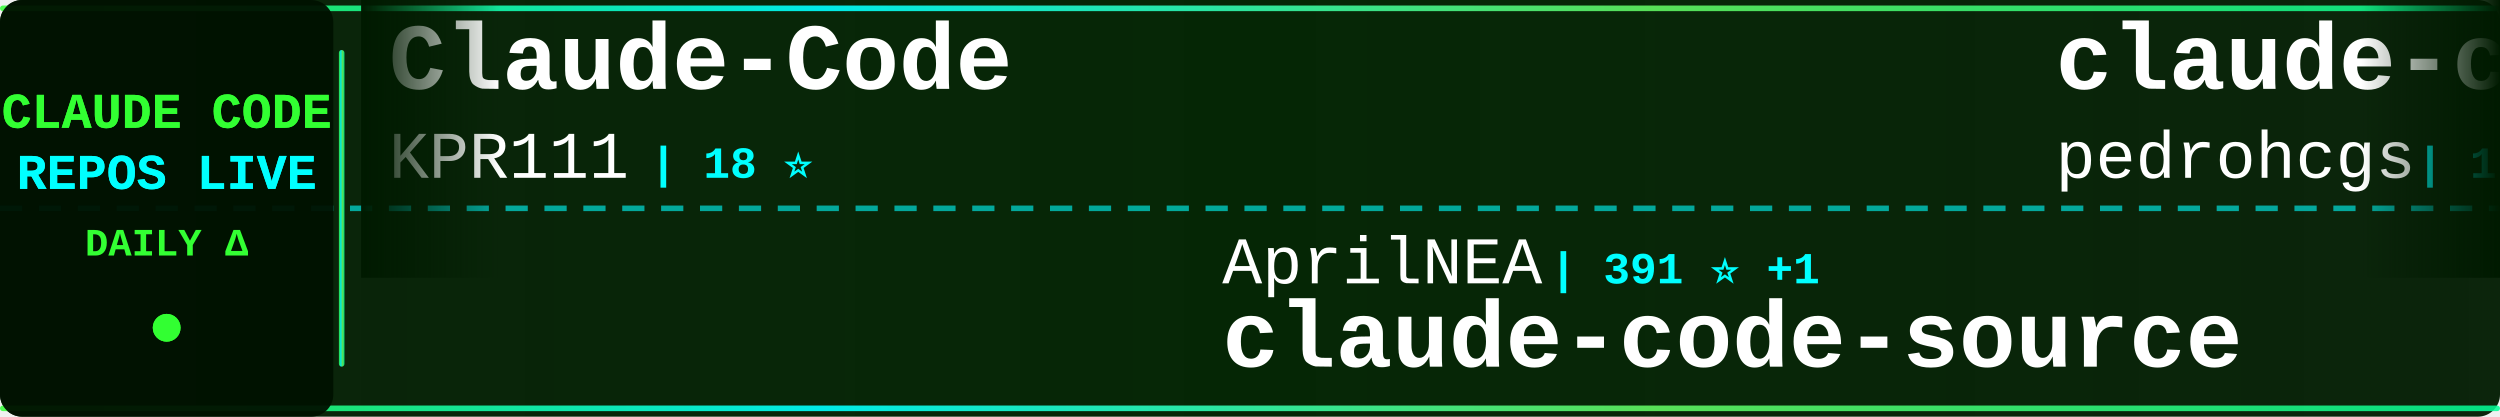
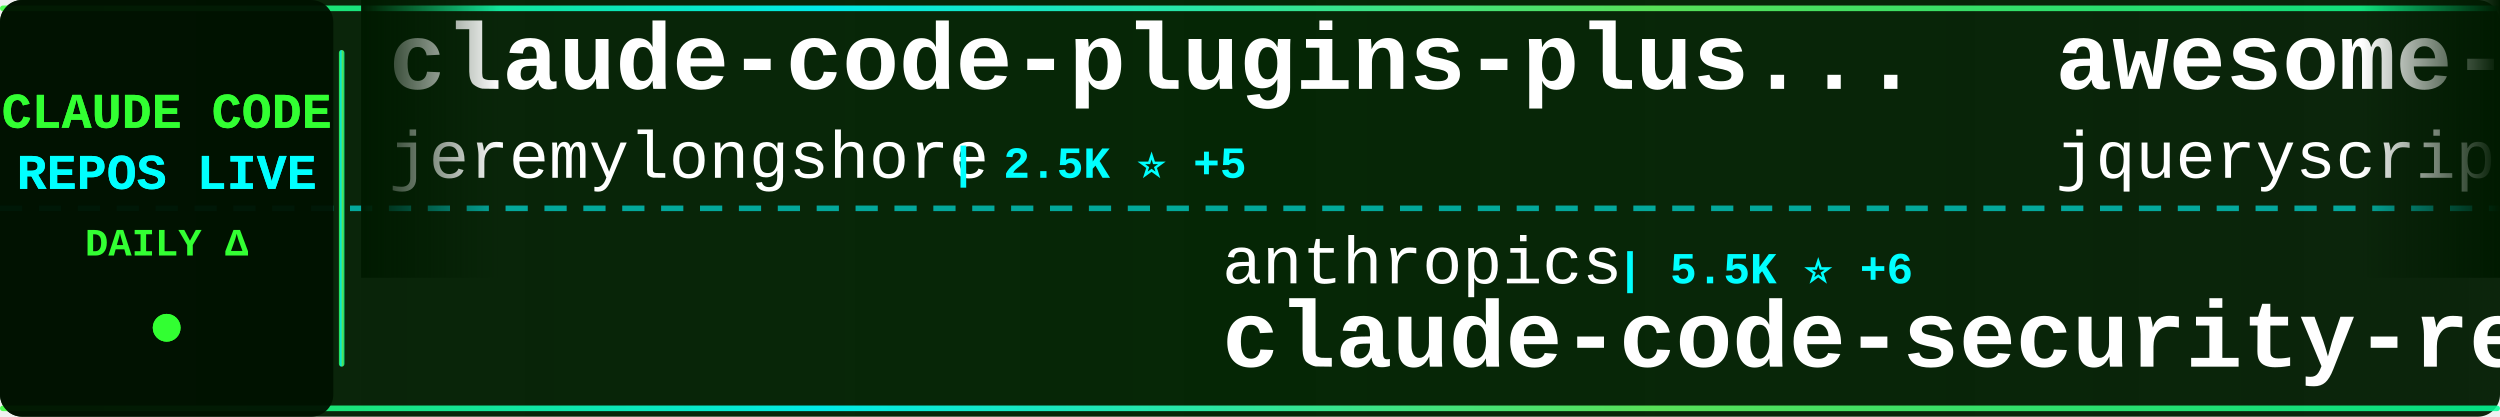
<svg xmlns="http://www.w3.org/2000/svg" width="900" height="150">
  <defs>
    <linearGradient id="tickerBg" x1="0%" y1="0%" x2="100%" y2="0%">
      <stop offset="0%" style="stop-color:#001a00;stop-opacity:0.95" />
      <stop offset="50%" style="stop-color:#002200;stop-opacity:0.98" />
      <stop offset="100%" style="stop-color:#001a00;stop-opacity:0.95" />
    </linearGradient>
    <linearGradient id="borderGrad" x1="0%" y1="0%" x2="100%" y2="0%">
      <stop offset="0%" style="stop-color:#33ff33;stop-opacity:0.85">
        <animate attributeName="stop-opacity" values="0.85;1;0.85" dur="2s" repeatCount="indefinite" />
      </stop>
      <stop offset="33%" style="stop-color:#00ffff;stop-opacity:0.9">
        <animate attributeName="stop-opacity" values="0.9;1;0.9" dur="2.2s" repeatCount="indefinite" />
      </stop>
      <stop offset="66%" style="stop-color:#66ff66;stop-opacity:0.85">
        <animate attributeName="stop-opacity" values="0.85;1;0.85" dur="1.8s" repeatCount="indefinite" />
      </stop>
      <stop offset="100%" style="stop-color:#00ff99;stop-opacity:0.85">
        <animate attributeName="stop-opacity" values="0.85;1;0.85" dur="2s" repeatCount="indefinite" />
      </stop>
    </linearGradient>
    <filter id="textGlow">
      <feGaussianBlur stdDeviation="0.1" result="coloredBlur" />
      <feMerge>
        <feMergeNode in="coloredBlur" />
        <feMergeNode in="SourceGraphic" />
      </feMerge>
    </filter>
    <filter id="metricGlow">
      <feGaussianBlur stdDeviation="0.2" result="coloredBlur" />
      <feMerge>
        <feMergeNode in="coloredBlur" />
        <feMergeNode in="SourceGraphic" />
      </feMerge>
    </filter>
    <linearGradient id="leftFade" x1="0%" y1="0%" x2="100%" y2="0%">
      <stop offset="0%" style="stop-color:#001a00;stop-opacity:1" />
      <stop offset="100%" style="stop-color:#001a00;stop-opacity:0" />
    </linearGradient>
    <linearGradient id="rightFade" x1="0%" y1="0%" x2="100%" y2="0%">
      <stop offset="0%" style="stop-color:#001a00;stop-opacity:0" />
      <stop offset="100%" style="stop-color:#001a00;stop-opacity:1" />
    </linearGradient>
  </defs>
  <rect width="900" height="150" fill="url(#tickerBg)" rx="8" />
  <rect x="0" y="2" width="900" height="2" fill="url(#borderGrad)" rx="1" />
  <rect x="0" y="146" width="900" height="2" fill="url(#borderGrad)" rx="1" />
  <line x1="0" y1="75" x2="900" y2="75" stroke="#00ffff" stroke-width="2" stroke-dasharray="8 6" opacity="0.6" />
  <rect x="0" y="0" width="120" height="150" fill="#001100" opacity="0.95" rx="8" />
  <text x="60" y="46" font-family="'Courier New', monospace" font-size="18" font-weight="bold" fill="#33ff33" text-anchor="middle" filter="url(#textGlow)">
    CLAUDE CODE
  </text>
  <text x="60" y="68" font-family="'Courier New', monospace" font-size="18" font-weight="bold" fill="#00ffff" text-anchor="middle" filter="url(#textGlow)">
    REPOS LIVE
  </text>
  <text x="60" y="92" font-family="'Courier New', monospace" font-size="14" font-weight="bold" fill="#33ff33" text-anchor="middle">
    DAILY Δ
  </text>
  <circle cx="60" cy="118" r="5" fill="#33ff33" filter="url(#metricGlow)">
    <animate attributeName="r" values="4;6;4" dur="1.5s" repeatCount="indefinite" />
    <animate attributeName="opacity" values="0.6;1;0.6" dur="1.5s" repeatCount="indefinite" />
  </circle>
  <rect x="122" y="18" width="2" height="114" fill="url(#borderGrad)" rx="1" />
  <clipPath id="tickerClip">
    <rect x="130" y="0" width="770" height="150" />
  </clipPath>
  <g clip-path="url(#tickerClip)">
    <g id="tickerItems">
      <animateTransform attributeName="transform" attributeType="XML" type="translate" from="0 0" to="-3000 0" dur="54s" repeatCount="indefinite" />
      <g transform="translate(0, 0)">
-         <text x="140" y="32" font-family="'Courier New', monospace" font-size="34" font-weight="bold" fill="#ffffff">Claude-Code</text>
-         <text x="140" y="64" font-family="'Courier New', monospace" font-size="24" font-weight="normal" fill="#ffffff" opacity="1.0">KPR111</text>
-         <text x="234" y="64" font-family="'Courier New', monospace" font-size="16" font-weight="bold" fill="#00ffff"> | 18 ⭐</text>
+         <text x="140" y="32" font-family="'Courier New', monospace" font-size="34" font-weight="bold" fill="#ffffff">claude-code-plugins-plus...</text>
+         <text x="140" y="64" font-family="'Courier New', monospace" font-size="24" font-weight="normal" fill="#ffffff" opacity="1.0">jeremylongshore</text>
+         <text x="342" y="64" font-family="'Courier New', monospace" font-size="16" font-weight="bold" fill="#00ffff"> | 2.5K ⭐ +5</text>
      </g>
      <g transform="translate(300, 0)">
-         <text x="140" y="102" font-family="'Courier New', monospace" font-size="24" font-weight="normal" fill="#ffffff" opacity="1.0">AprilNEA</text>
-         <text x="258" y="102" font-family="'Courier New', monospace" font-size="16" font-weight="bold" fill="#00ffff"> | 391 ⭐ +1</text>
-         <text x="140" y="132" font-family="'Courier New', monospace" font-size="34" font-weight="bold" fill="#ffffff">claude-code-source</text>
+         <text x="140" y="102" font-family="'Courier New', monospace" font-size="24" font-weight="normal" fill="#ffffff" opacity="1.0">anthropics</text>
+         <text x="282" y="102" font-family="'Courier New', monospace" font-size="16" font-weight="bold" fill="#00ffff"> | 5.5K ⭐ +6</text>
+         <text x="140" y="132" font-family="'Courier New', monospace" font-size="34" font-weight="bold" fill="#ffffff">claude-code-security-rev...</text>
      </g>
      <g transform="translate(600, 0)">
-         <text x="140" y="32" font-family="'Courier New', monospace" font-size="34" font-weight="bold" fill="#ffffff">claude-code-my-workflow</text>
-         <text x="140" y="64" font-family="'Courier New', monospace" font-size="24" font-weight="normal" fill="#ffffff" opacity="1.0">pedrohcgs</text>
-         <text x="270" y="64" font-family="'Courier New', monospace" font-size="16" font-weight="bold" fill="#00ffff"> | 1.4K ⭐ +7</text>
+         <text x="140" y="32" font-family="'Courier New', monospace" font-size="34" font-weight="bold" fill="#ffffff">awesome-claude-code</text>
+         <text x="140" y="64" font-family="'Courier New', monospace" font-size="24" font-weight="normal" fill="#ffffff" opacity="1.0">jqueryscript</text>
+         <text x="306" y="64" font-family="'Courier New', monospace" font-size="16" font-weight="bold" fill="#00ffff"> | 463 ⭐ +2</text>
      </g>
      <g transform="translate(900, 0)">
-         <text x="140" y="102" font-family="'Courier New', monospace" font-size="24" font-weight="normal" fill="#ffffff" opacity="1.0">777genius</text>
-         <text x="270" y="102" font-family="'Courier New', monospace" font-size="16" font-weight="bold" fill="#00ffff"> | 919 ⭐</text>
-         <text x="140" y="132" font-family="'Courier New', monospace" font-size="34" font-weight="bold" fill="#ffffff">claude-code-source-code</text>
+         <text x="140" y="102" font-family="'Courier New', monospace" font-size="24" font-weight="normal" fill="#ffffff" opacity="1.0">carlvellotti</text>
+         <text x="306" y="102" font-family="'Courier New', monospace" font-size="16" font-weight="bold" fill="#00ffff"> | 2.1K ⭐</text>
+         <text x="140" y="132" font-family="'Courier New', monospace" font-size="34" font-weight="bold" fill="#ffffff">claude-code-pm-course</text>
      </g>
      <g transform="translate(1200, 0)">
-         <text x="140" y="32" font-family="'Courier New', monospace" font-size="34" font-weight="bold" fill="#ffffff">claude-code</text>
-         <text x="140" y="64" font-family="'Courier New', monospace" font-size="24" font-weight="normal" fill="#ffffff" opacity="1.0">claude-code-best</text>
-         <text x="354" y="64" font-family="'Courier New', monospace" font-size="16" font-weight="bold" fill="#00ffff"> | 21.1K ⭐ +41</text>
+         <text x="140" y="32" font-family="'Courier New', monospace" font-size="34" font-weight="bold" fill="#ffffff">Claude-Code</text>
+         <text x="140" y="64" font-family="'Courier New', monospace" font-size="24" font-weight="normal" fill="#ffffff" opacity="1.0">OrcaWhisper</text>
+         <text x="294" y="64" font-family="'Courier New', monospace" font-size="16" font-weight="bold" fill="#00ffff"> | 83 ⭐</text>
      </g>
      <g transform="translate(1500, 0)">
-         <text x="140" y="102" font-family="'Courier New', monospace" font-size="24" font-weight="normal" fill="#ffffff" opacity="1.0">edmund-io</text>
-         <text x="270" y="102" font-family="'Courier New', monospace" font-size="16" font-weight="bold" fill="#00ffff"> | 1.5K ⭐</text>
-         <text x="140" y="132" font-family="'Courier New', monospace" font-size="34" font-weight="bold" fill="#ffffff">edmunds-claude-code</text>
+         <text x="140" y="102" font-family="'Courier New', monospace" font-size="24" font-weight="normal" fill="#ffffff" opacity="1.0">tanbiralam</text>
+         <text x="282" y="102" font-family="'Courier New', monospace" font-size="16" font-weight="bold" fill="#00ffff"> | 2.0K ⭐ +2</text>
+         <text x="140" y="132" font-family="'Courier New', monospace" font-size="34" font-weight="bold" fill="#ffffff">claude-code</text>
      </g>
      <g transform="translate(1800, 0)">
        <text x="140" y="32" font-family="'Courier New', monospace" font-size="34" font-weight="bold" fill="#ffffff">claude-code-rust</text>
        <text x="140" y="64" font-family="'Courier New', monospace" font-size="24" font-weight="normal" fill="#ffffff" opacity="1.0">lorryjovens-hub</text>
        <text x="342" y="64" font-family="'Courier New', monospace" font-size="16" font-weight="bold" fill="#00ffff"> | 1.7K ⭐</text>
      </g>
      <g transform="translate(2100, 0)">
-         <text x="140" y="102" font-family="'Courier New', monospace" font-size="24" font-weight="normal" fill="#ffffff" opacity="1.0">frankbria</text>
-         <text x="270" y="102" font-family="'Courier New', monospace" font-size="16" font-weight="bold" fill="#00ffff"> | 9.5K ⭐ +3</text>
-         <text x="140" y="132" font-family="'Courier New', monospace" font-size="34" font-weight="bold" fill="#ffffff">ralph-claude-code</text>
+         <text x="140" y="102" font-family="'Courier New', monospace" font-size="24" font-weight="normal" fill="#ffffff" opacity="1.0">KPR111</text>
+         <text x="234" y="102" font-family="'Courier New', monospace" font-size="16" font-weight="bold" fill="#00ffff"> | 18 ⭐</text>
+         <text x="140" y="132" font-family="'Courier New', monospace" font-size="34" font-weight="bold" fill="#ffffff">Claude-Code</text>
      </g>
      <g transform="translate(2400, 0)">
-         <text x="140" y="32" font-family="'Courier New', monospace" font-size="34" font-weight="bold" fill="#ffffff">claude-code-hooks-master...</text>
-         <text x="140" y="64" font-family="'Courier New', monospace" font-size="24" font-weight="normal" fill="#ffffff" opacity="1.0">disler</text>
-         <text x="234" y="64" font-family="'Courier New', monospace" font-size="16" font-weight="bold" fill="#00ffff"> | 3.8K ⭐ +2</text>
+         <text x="140" y="32" font-family="'Courier New', monospace" font-size="34" font-weight="bold" fill="#ffffff">claude-code-prompts</text>
+         <text x="140" y="64" font-family="'Courier New', monospace" font-size="24" font-weight="normal" fill="#ffffff" opacity="1.0">repowise-dev</text>
+         <text x="306" y="64" font-family="'Courier New', monospace" font-size="16" font-weight="bold" fill="#00ffff"> | 1.2K ⭐ +3</text>
      </g>
      <g transform="translate(2700, 0)">
-         <text x="140" y="102" font-family="'Courier New', monospace" font-size="24" font-weight="normal" fill="#ffffff" opacity="1.0">Cranot</text>
-         <text x="234" y="102" font-family="'Courier New', monospace" font-size="16" font-weight="bold" fill="#00ffff"> | 2.8K ⭐ +1</text>
-         <text x="140" y="132" font-family="'Courier New', monospace" font-size="34" font-weight="bold" fill="#ffffff">claude-code-guide</text>
+         <text x="140" y="102" font-family="'Courier New', monospace" font-size="24" font-weight="normal" fill="#ffffff" opacity="1.0">ponponon</text>
+         <text x="258" y="102" font-family="'Courier New', monospace" font-size="16" font-weight="bold" fill="#00ffff"> | 2.3K ⭐ +1</text>
+         <text x="140" y="132" font-family="'Courier New', monospace" font-size="34" font-weight="bold" fill="#ffffff">claude_code_src</text>
      </g>
      <g transform="translate(3000, 0)">
-         <text x="140" y="32" font-family="'Courier New', monospace" font-size="34" font-weight="bold" fill="#ffffff">Claude-Code</text>
-         <text x="140" y="64" font-family="'Courier New', monospace" font-size="24" font-weight="normal" fill="#ffffff" opacity="1.0">KPR111</text>
-         <text x="234" y="64" font-family="'Courier New', monospace" font-size="16" font-weight="bold" fill="#00ffff"> | 18 ⭐</text>
+         <text x="140" y="32" font-family="'Courier New', monospace" font-size="34" font-weight="bold" fill="#ffffff">claude-code-plugins-plus...</text>
+         <text x="140" y="64" font-family="'Courier New', monospace" font-size="24" font-weight="normal" fill="#ffffff" opacity="1.0">jeremylongshore</text>
+         <text x="342" y="64" font-family="'Courier New', monospace" font-size="16" font-weight="bold" fill="#00ffff"> | 2.5K ⭐ +5</text>
      </g>
      <g transform="translate(3300, 0)">
-         <text x="140" y="102" font-family="'Courier New', monospace" font-size="24" font-weight="normal" fill="#ffffff" opacity="1.0">AprilNEA</text>
-         <text x="258" y="102" font-family="'Courier New', monospace" font-size="16" font-weight="bold" fill="#00ffff"> | 391 ⭐ +1</text>
-         <text x="140" y="132" font-family="'Courier New', monospace" font-size="34" font-weight="bold" fill="#ffffff">claude-code-source</text>
+         <text x="140" y="102" font-family="'Courier New', monospace" font-size="24" font-weight="normal" fill="#ffffff" opacity="1.0">anthropics</text>
+         <text x="282" y="102" font-family="'Courier New', monospace" font-size="16" font-weight="bold" fill="#00ffff"> | 5.5K ⭐ +6</text>
+         <text x="140" y="132" font-family="'Courier New', monospace" font-size="34" font-weight="bold" fill="#ffffff">claude-code-security-rev...</text>
      </g>
      <g transform="translate(3600, 0)">
-         <text x="140" y="32" font-family="'Courier New', monospace" font-size="34" font-weight="bold" fill="#ffffff">claude-code-my-workflow</text>
-         <text x="140" y="64" font-family="'Courier New', monospace" font-size="24" font-weight="normal" fill="#ffffff" opacity="1.0">pedrohcgs</text>
-         <text x="270" y="64" font-family="'Courier New', monospace" font-size="16" font-weight="bold" fill="#00ffff"> | 1.4K ⭐ +7</text>
+         <text x="140" y="32" font-family="'Courier New', monospace" font-size="34" font-weight="bold" fill="#ffffff">awesome-claude-code</text>
+         <text x="140" y="64" font-family="'Courier New', monospace" font-size="24" font-weight="normal" fill="#ffffff" opacity="1.0">jqueryscript</text>
+         <text x="306" y="64" font-family="'Courier New', monospace" font-size="16" font-weight="bold" fill="#00ffff"> | 463 ⭐ +2</text>
      </g>
      <g transform="translate(3900, 0)">
-         <text x="140" y="102" font-family="'Courier New', monospace" font-size="24" font-weight="normal" fill="#ffffff" opacity="1.0">777genius</text>
-         <text x="270" y="102" font-family="'Courier New', monospace" font-size="16" font-weight="bold" fill="#00ffff"> | 919 ⭐</text>
-         <text x="140" y="132" font-family="'Courier New', monospace" font-size="34" font-weight="bold" fill="#ffffff">claude-code-source-code</text>
+         <text x="140" y="102" font-family="'Courier New', monospace" font-size="24" font-weight="normal" fill="#ffffff" opacity="1.0">carlvellotti</text>
+         <text x="306" y="102" font-family="'Courier New', monospace" font-size="16" font-weight="bold" fill="#00ffff"> | 2.1K ⭐</text>
+         <text x="140" y="132" font-family="'Courier New', monospace" font-size="34" font-weight="bold" fill="#ffffff">claude-code-pm-course</text>
      </g>
    </g>
  </g>
  <rect x="130" y="0" width="50" height="100" fill="url(#leftFade)" />
  <rect x="850" y="0" width="50" height="100" fill="url(#rightFade)" />
</svg>
